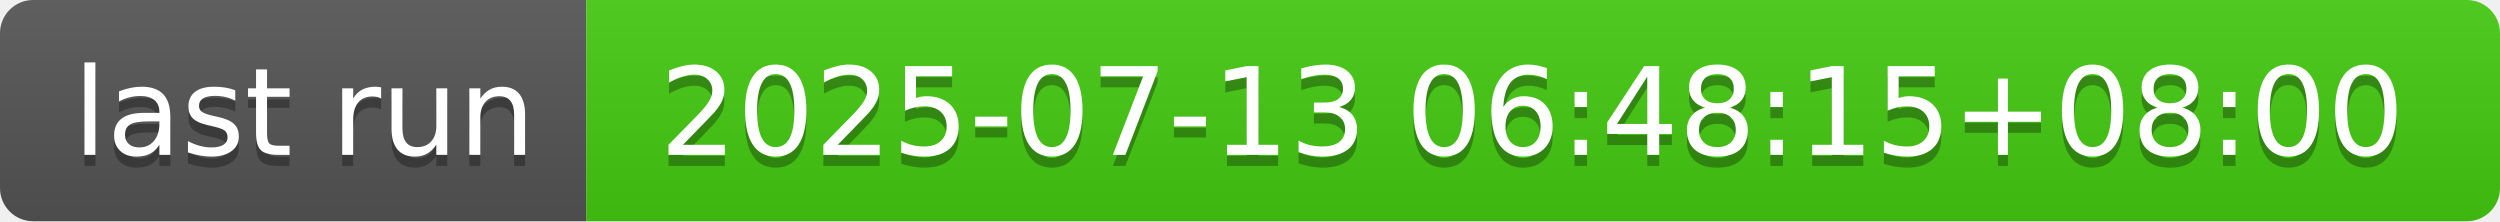
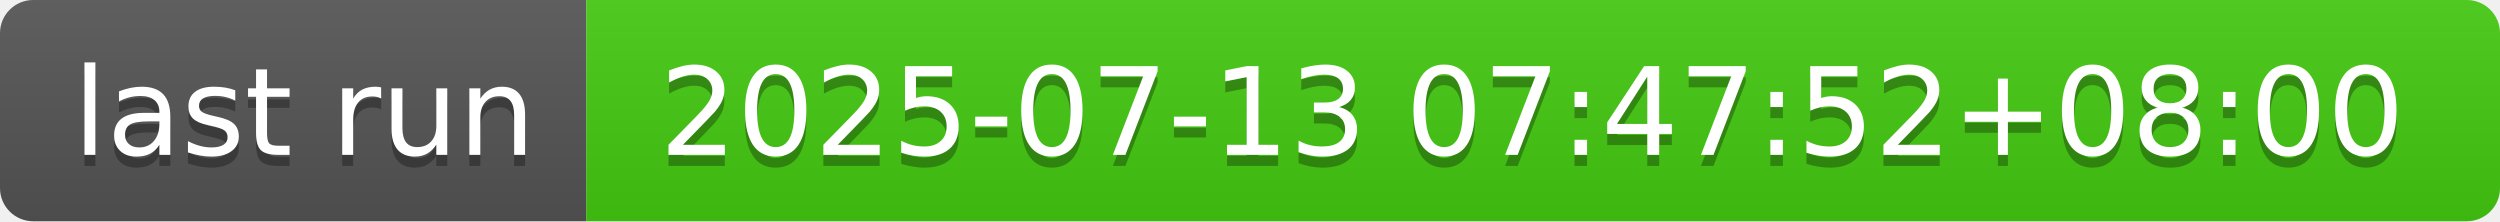
- <svg xmlns="http://www.w3.org/2000/svg" width="226" height="20" role="img" aria-label="last run: 2025-07-13 06:48:15+08:00">
+ <svg xmlns="http://www.w3.org/2000/svg" width="226" height="20" role="img" aria-label="last run: 2025-07-13 07:47:52+08:00">
  <linearGradient id="s" x2="0" y2="100%">
    <stop offset="0" stop-color="#bbb" stop-opacity=".1" />
    <stop offset="1" stop-opacity=".1" />
  </linearGradient>
  <clipPath id="r">
    <rect width="226" height="20" rx="3" fill="#fff" />
  </clipPath>
  <g clip-path="url(#r)">
    <rect width="53" height="20" fill="#555" />
    <rect x="53" width="173" height="20" fill="#4c1" />
    <rect width="226" height="20" fill="url(#s)" />
  </g>
  <g fill="#fff" text-anchor="middle" font-family="Verdana,Geneva,DejaVu Sans,sans-serif" text-rendering="geometricPrecision" font-size="110">
    <text aria-hidden="true" x="275" y="150" fill="#010101" fill-opacity=".3" transform="scale(.1)" textLength="430">last run</text>
    <text x="275" y="140" transform="scale(.1)" fill="#fff" textLength="430">last run</text>
-     <text aria-hidden="true" x="1385" y="150" fill="#010101" fill-opacity=".3" transform="scale(.1)" textLength="1630">2025-07-13 06:48:15+08:00</text>
-     <text x="1385" y="140" transform="scale(.1)" fill="#fff" textLength="1630">2025-07-13 06:48:15+08:00</text>
+     <text aria-hidden="true" x="1385" y="150" fill="#010101" fill-opacity=".3" transform="scale(.1)" textLength="1630">2025-07-13 07:47:52+08:00</text>
+     <text x="1385" y="140" transform="scale(.1)" fill="#fff" textLength="1630">2025-07-13 07:47:52+08:00</text>
  </g>
</svg>
